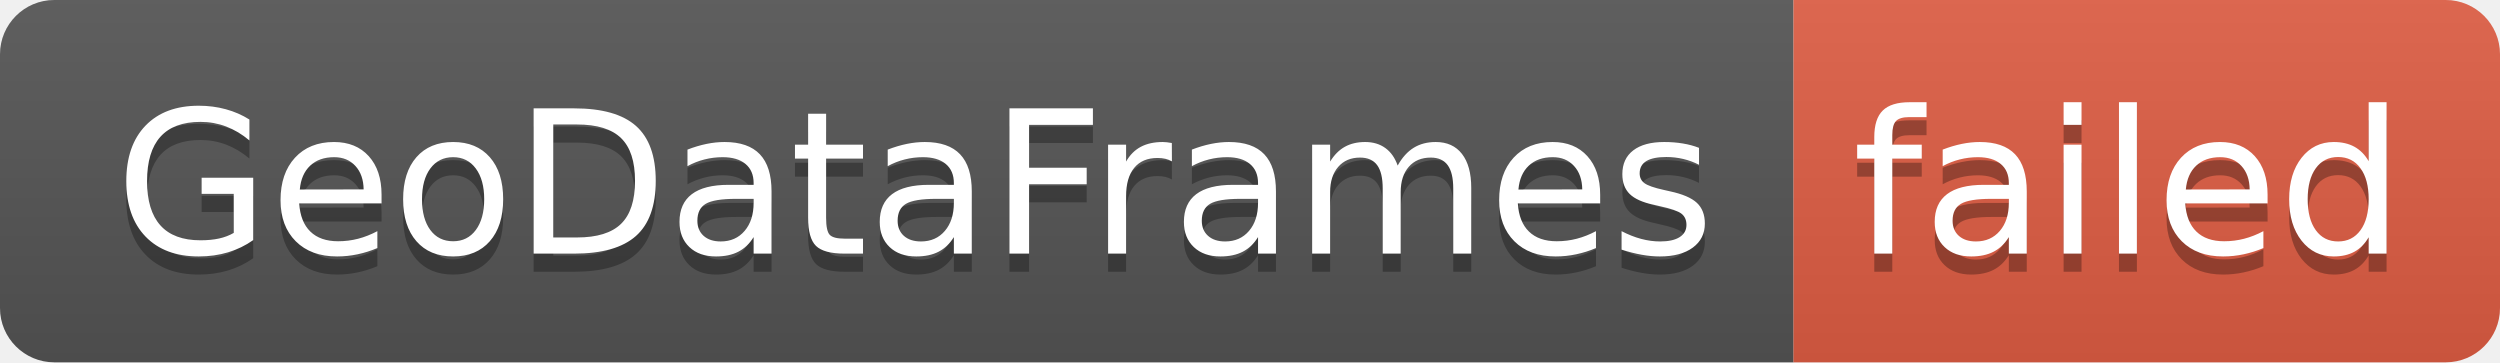
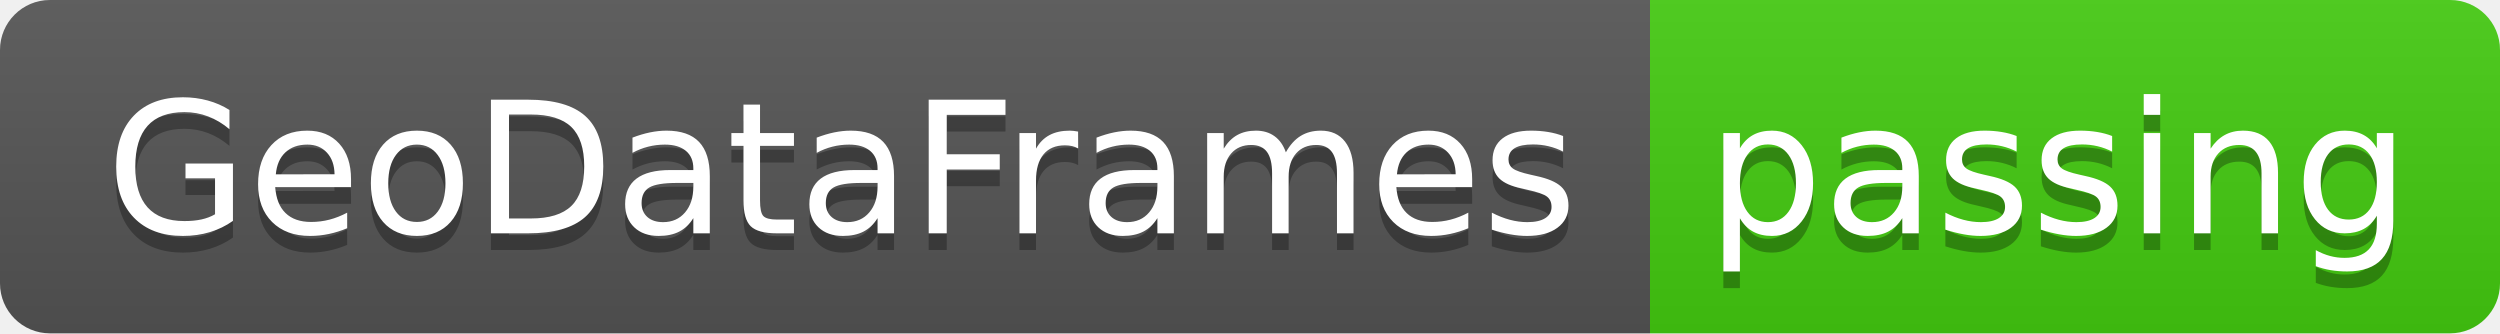
- <svg xmlns="http://www.w3.org/2000/svg" width="138" height="20" role="img" aria-label="GeoDataFrames: failed">
+ <svg xmlns="http://www.w3.org/2000/svg" width="150" height="20" role="img" aria-label="GeoDataFrames: passing">
  <linearGradient id="s" x2="0" y2="100%">
    <stop offset="0" stop-color="#bbb" stop-opacity=".1" />
    <stop offset="1" stop-opacity=".1" />
  </linearGradient>
  <clipPath id="r">
-     <rect width="138" height="20" rx="3" fill="#fff" />
+     <rect width="150" height="20" rx="3" fill="#fff" />
  </clipPath>
  <g clip-path="url(#r)">
    <rect width="99" height="20" fill="#555" />
-     <rect x="99" width="39" height="20" fill="#e05d44" />
-     <rect width="138" height="20" fill="url(#s)" />
+     <rect x="99" width="51" height="20" fill="#4c1" />
+     <rect width="150" height="20" fill="url(#s)" />
  </g>
  <g fill="#fff" text-anchor="middle" font-family="Verdana,Geneva,DejaVu Sans,sans-serif" text-rendering="geometricPrecision" font-size="110">
    <text aria-hidden="true" x="505" y="150" fill="#010101" fill-opacity=".3" transform="scale(.1)" textLength="890">GeoDataFrames</text>
    <text x="505" y="140" transform="scale(.1)" fill="#fff" textLength="890">GeoDataFrames</text>
-     <text aria-hidden="true" x="1175" y="150" fill="#010101" fill-opacity=".3" transform="scale(.1)" textLength="290">failed</text>
-     <text x="1175" y="140" transform="scale(.1)" fill="#fff" textLength="290">failed</text>
+     <text aria-hidden="true" x="1235" y="150" fill="#010101" fill-opacity=".3" transform="scale(.1)" textLength="410">passing</text>
+     <text x="1235" y="140" transform="scale(.1)" fill="#fff" textLength="410">passing</text>
  </g>
</svg>
